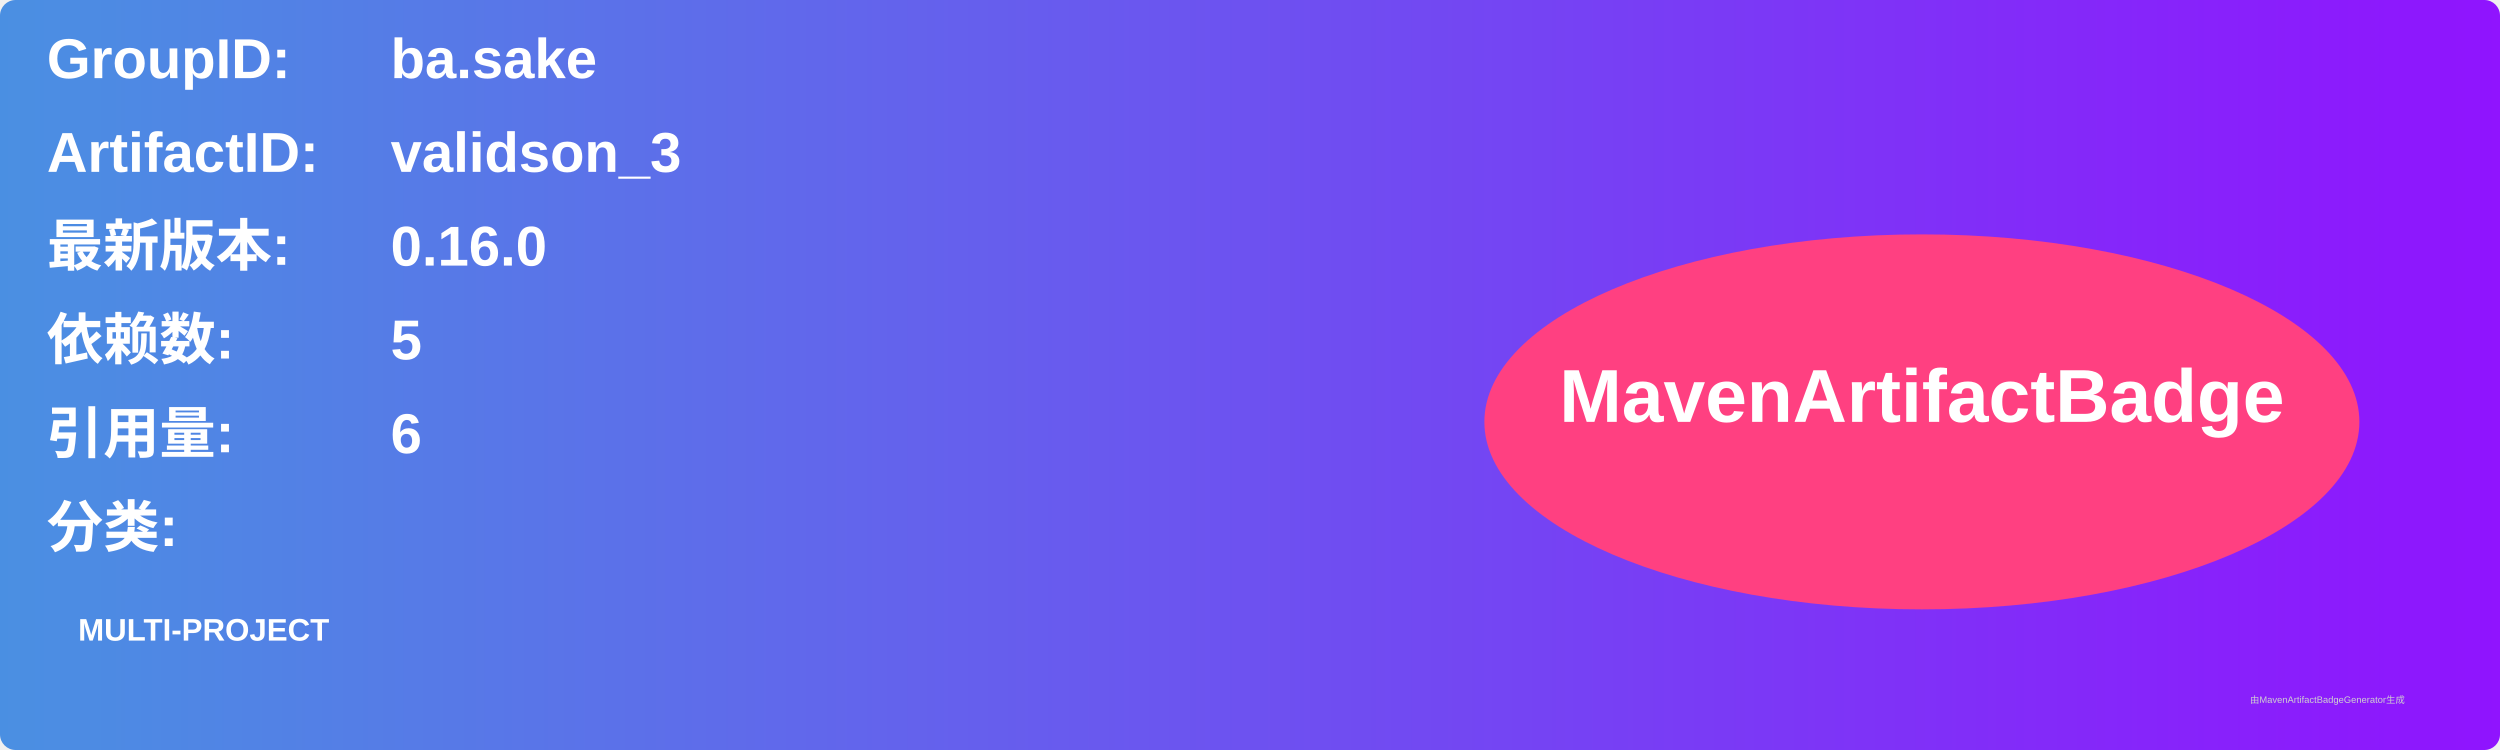
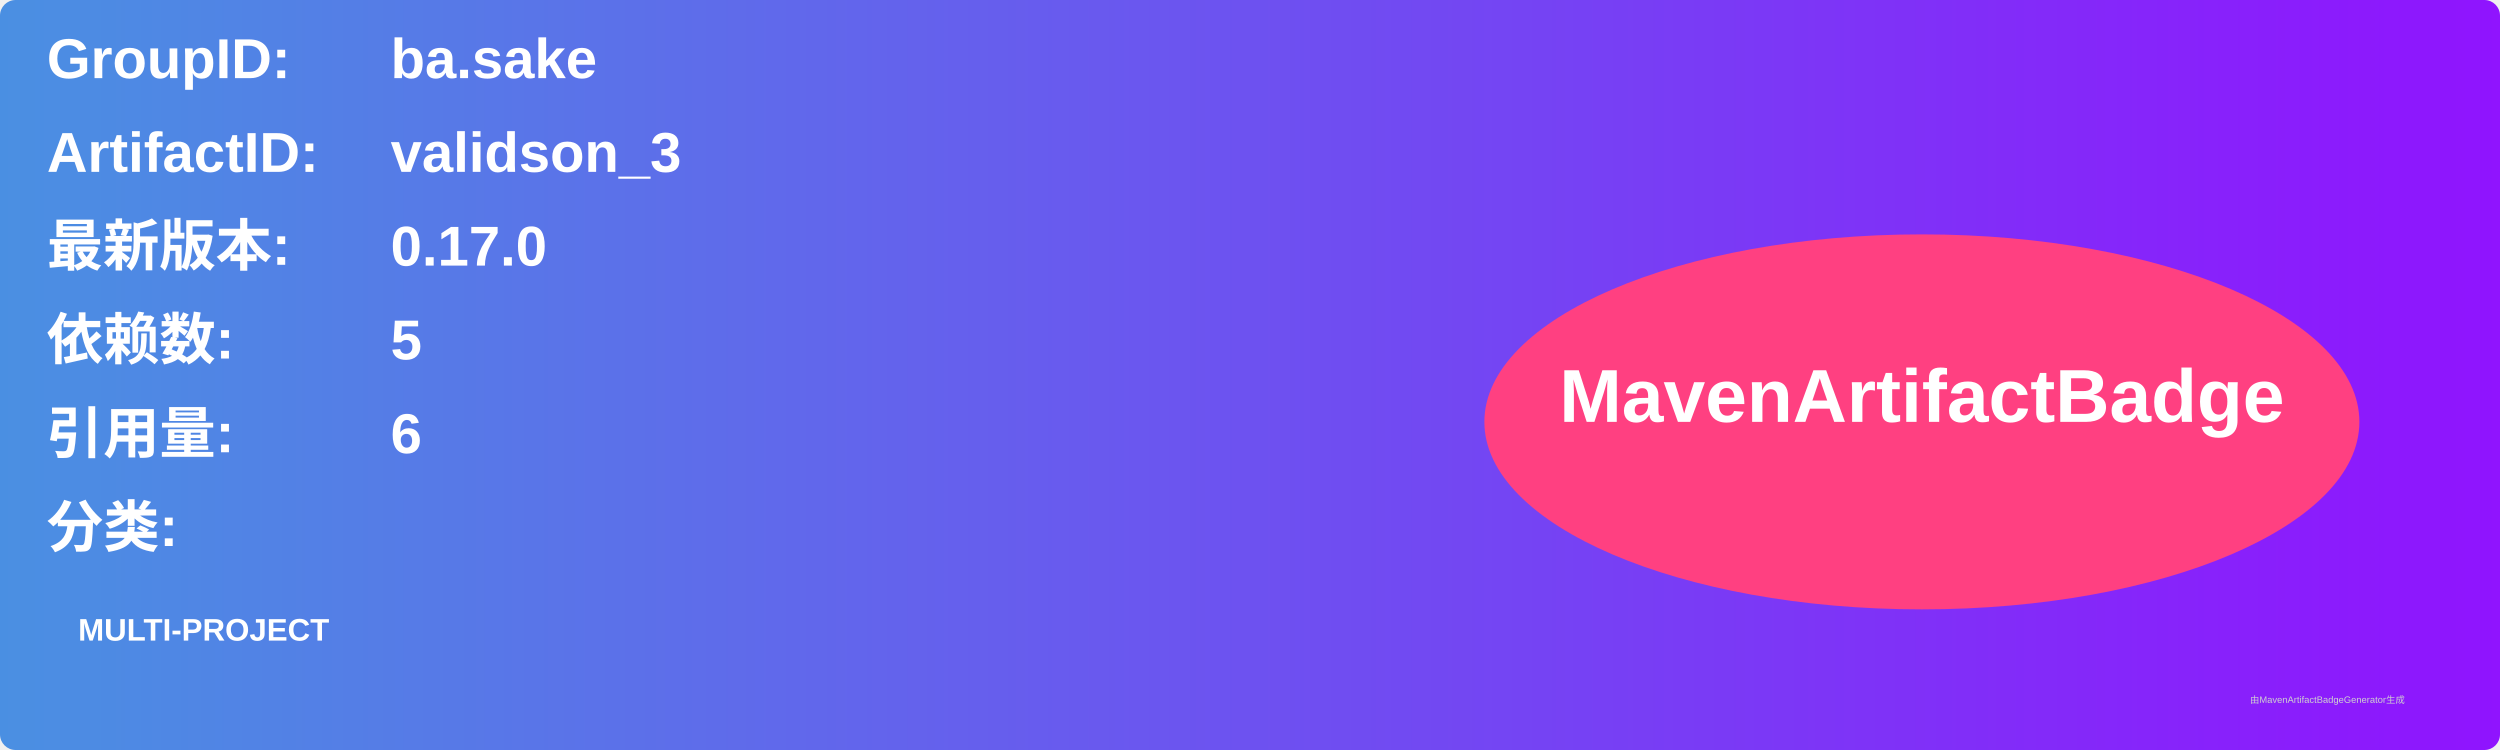
<svg xmlns="http://www.w3.org/2000/svg" width="800" height="240" viewBox="0 0 800 240">
  <linearGradient id="grad" x1="0%" y1="0%" x2="100%" y2="0%">
    <stop offset="0%" stop-color="#4a90e2" />
    <stop offset="100%" stop-color="#9013fe" />
  </linearGradient>
  <rect width="100%" height="100%" rx="5" ry="5" fill="url(#grad)" />
  <g transform="translate(15, 15)">
    <text x="0" y="10" font-family="Arial" font-size="18" fill="white" font-weight="bold" width="260">GroupID:</text>
    <text x="110" y="10" font-family="Arial" font-size="18" fill="white" font-weight="bold" width="460">ba.sake</text>
    <text x="0" y="40" font-family="Arial" font-size="18" fill="white" font-weight="bold" width="260">ArtifactID:</text>
    <text x="110" y="40" font-family="Arial" font-size="18" fill="white" font-weight="bold" width="460">validson_3</text>
    <text x="0" y="70" font-family="Arial" font-size="18" fill="white" font-weight="bold">最新版本:</text>
    <text x="110" y="70" font-family="Arial" font-size="18" fill="white" font-weight="bold">
-       <tspan font-weight="bold">0.16.0</tspan>
+       <tspan font-weight="bold">0.17.0</tspan>
    </text>
    <text x="0" y="100" font-family="Arial" font-size="18" fill="white" font-weight="bold">依赖数: </text>
    <text x="110" y="100" font-family="Arial" font-size="18" fill="white">
      <tspan font-weight="bold">5</tspan>
    </text>
    <text x="0" y="130" font-family="Arial" font-size="18" fill="white" font-weight="bold">引用量: </text>
    <text x="110" y="130" font-family="Arial" font-size="18" fill="white">
      <tspan font-weight="bold">6</tspan>
    </text>
    <text x="0" y="160" font-family="Arial" font-size="18" fill="white" font-weight="bold">分类:</text>
    <text x="10" y="190" font-family="Arial" font-size="10" fill="white">
      <tspan font-weight="bold">MULTI-PROJECT</tspan>
    </text>
    <ellipse cx="600" cy="120" rx="140" ry="60" fill="#ff4081" />
    <text x="600" y="120" text-anchor="middle" font-family="Arial" font-size="24" fill="white" font-weight="bold">MavenArtifactBadge</text>
  </g>
  <text x="720" y="225" font-family="Arial" font-size="3" fill="#d0d0d0">由MavenArtifactBadgeGenerator生成</text>
</svg>
